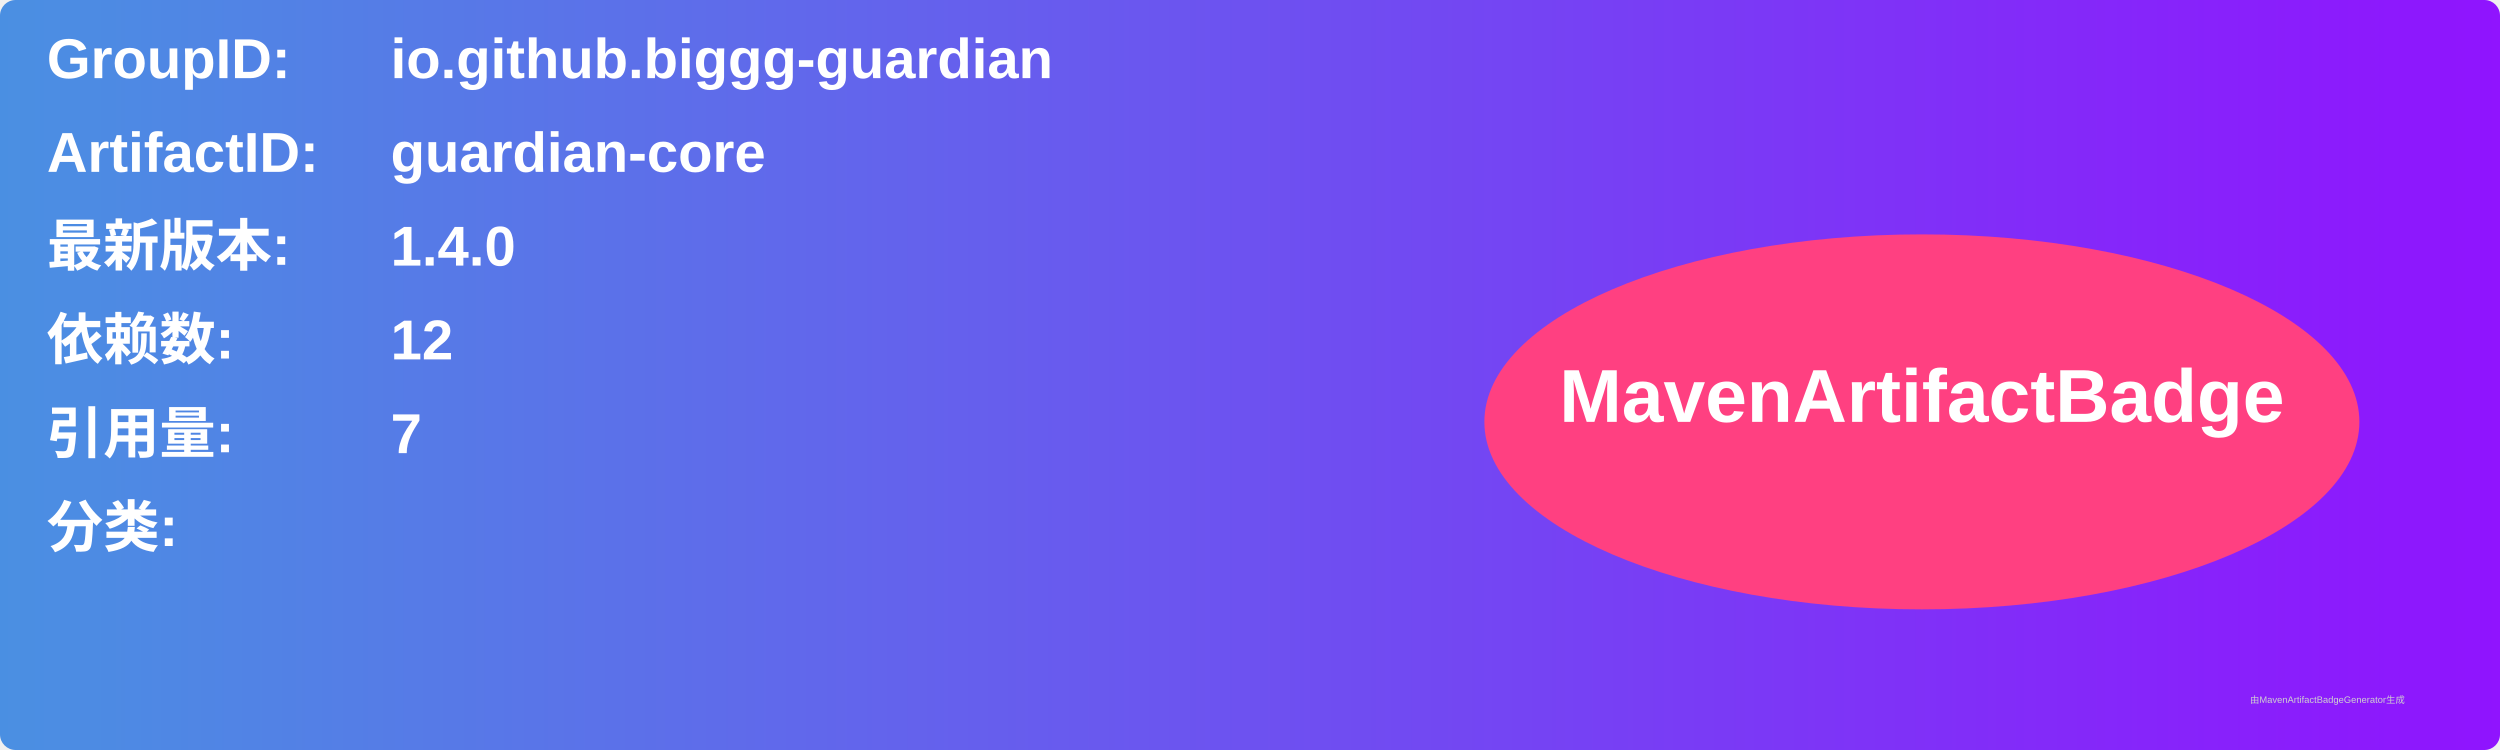
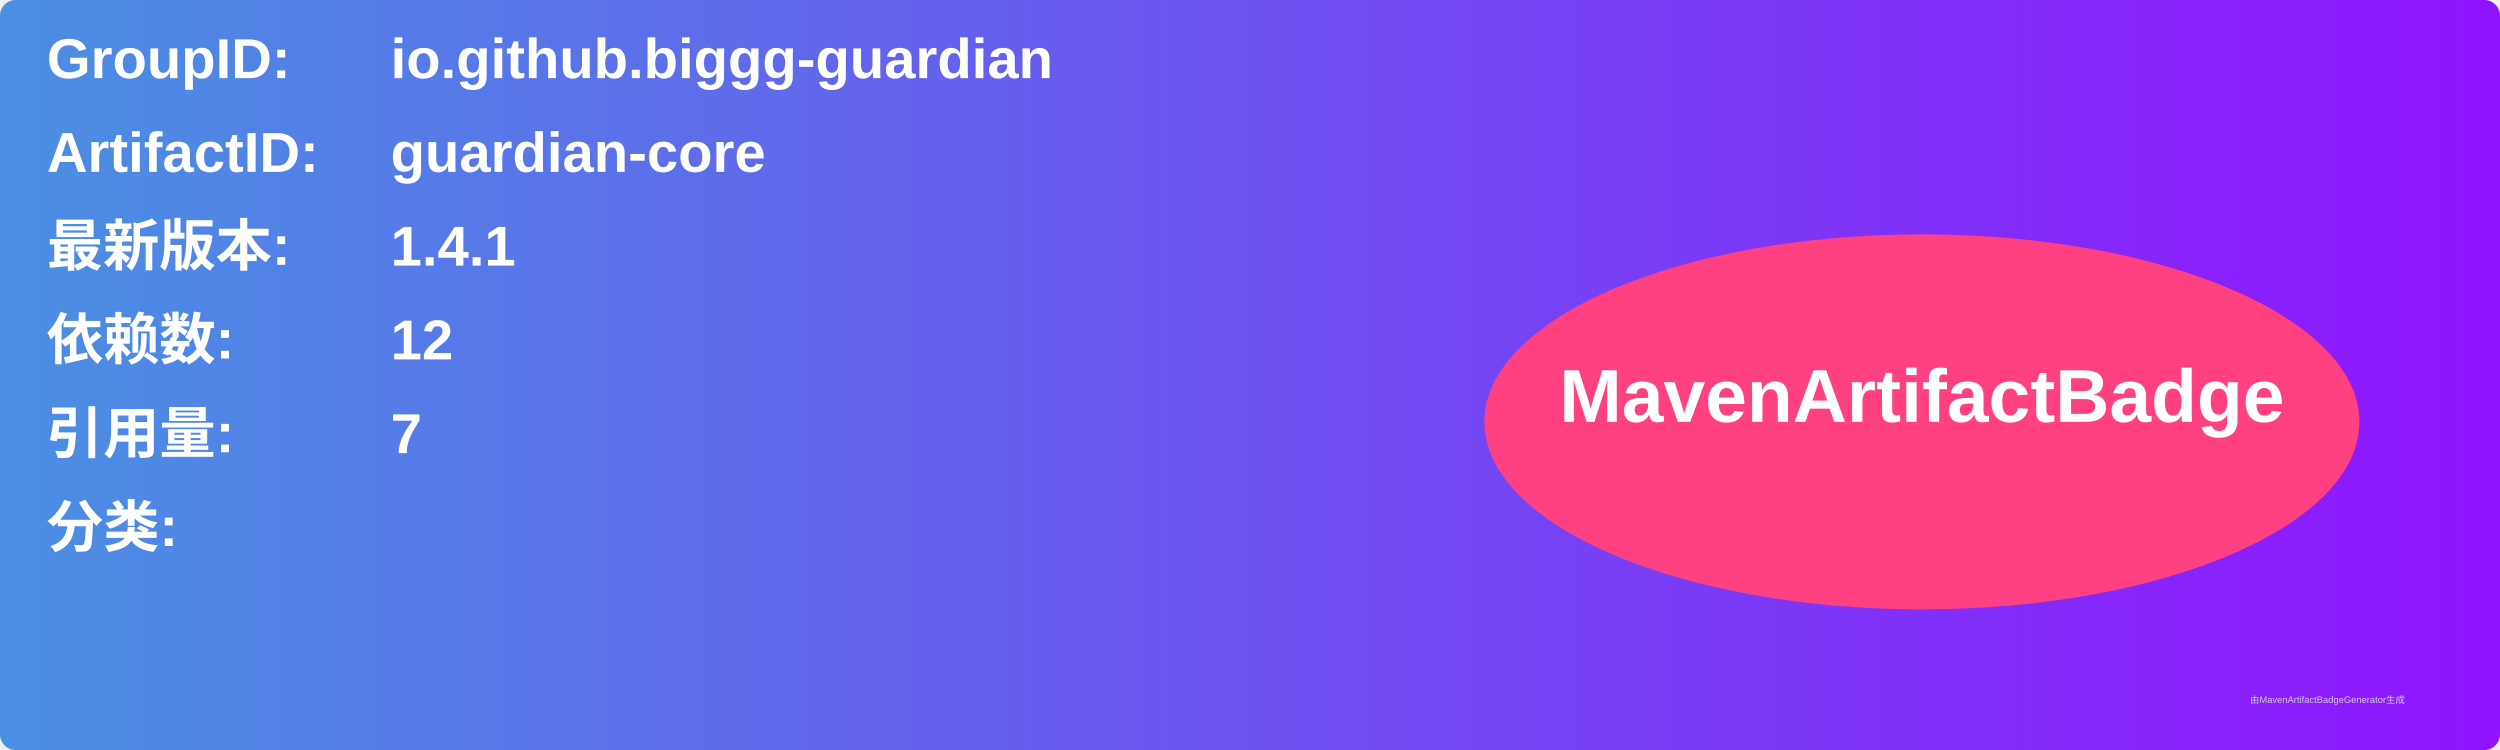
<svg xmlns="http://www.w3.org/2000/svg" width="800" height="240" viewBox="0 0 800 240">
  <linearGradient id="grad" x1="0%" y1="0%" x2="100%" y2="0%">
    <stop offset="0%" stop-color="#4a90e2" />
    <stop offset="100%" stop-color="#9013fe" />
  </linearGradient>
  <rect width="100%" height="100%" rx="5" ry="5" fill="url(#grad)" />
  <g transform="translate(15, 15)">
    <text x="0" y="10" font-family="Arial" font-size="18" fill="white" font-weight="bold" width="260">GroupID:</text>
    <text x="110" y="10" font-family="Arial" font-size="18" fill="white" font-weight="bold" width="460">io.github.biggg-guardian</text>
    <text x="0" y="40" font-family="Arial" font-size="18" fill="white" font-weight="bold" width="260">ArtifactID:</text>
    <text x="110" y="40" font-family="Arial" font-size="18" fill="white" font-weight="bold" width="460">guardian-core</text>
    <text x="0" y="70" font-family="Arial" font-size="18" fill="white" font-weight="bold">最新版本:</text>
    <text x="110" y="70" font-family="Arial" font-size="18" fill="white" font-weight="bold">
-       <tspan font-weight="bold">1.4.0</tspan>
+       <tspan font-weight="bold">1.4.1</tspan>
    </text>
    <text x="0" y="100" font-family="Arial" font-size="18" fill="white" font-weight="bold">依赖数: </text>
    <text x="110" y="100" font-family="Arial" font-size="18" fill="white">
      <tspan font-weight="bold">12</tspan>
    </text>
    <text x="0" y="130" font-family="Arial" font-size="18" fill="white" font-weight="bold">引用量: </text>
    <text x="110" y="130" font-family="Arial" font-size="18" fill="white">
      <tspan font-weight="bold">7</tspan>
    </text>
    <text x="0" y="160" font-family="Arial" font-size="18" fill="white" font-weight="bold">分类:</text>
    <text x="10" y="190" font-family="Arial" font-size="10" fill="white">
      <tspan font-weight="bold" />
    </text>
    <ellipse cx="600" cy="120" rx="140" ry="60" fill="#ff4081" />
    <text x="600" y="120" text-anchor="middle" font-family="Arial" font-size="24" fill="white" font-weight="bold">MavenArtifactBadge</text>
  </g>
  <text x="720" y="225" font-family="Arial" font-size="3" fill="#d0d0d0">由MavenArtifactBadgeGenerator生成</text>
</svg>
